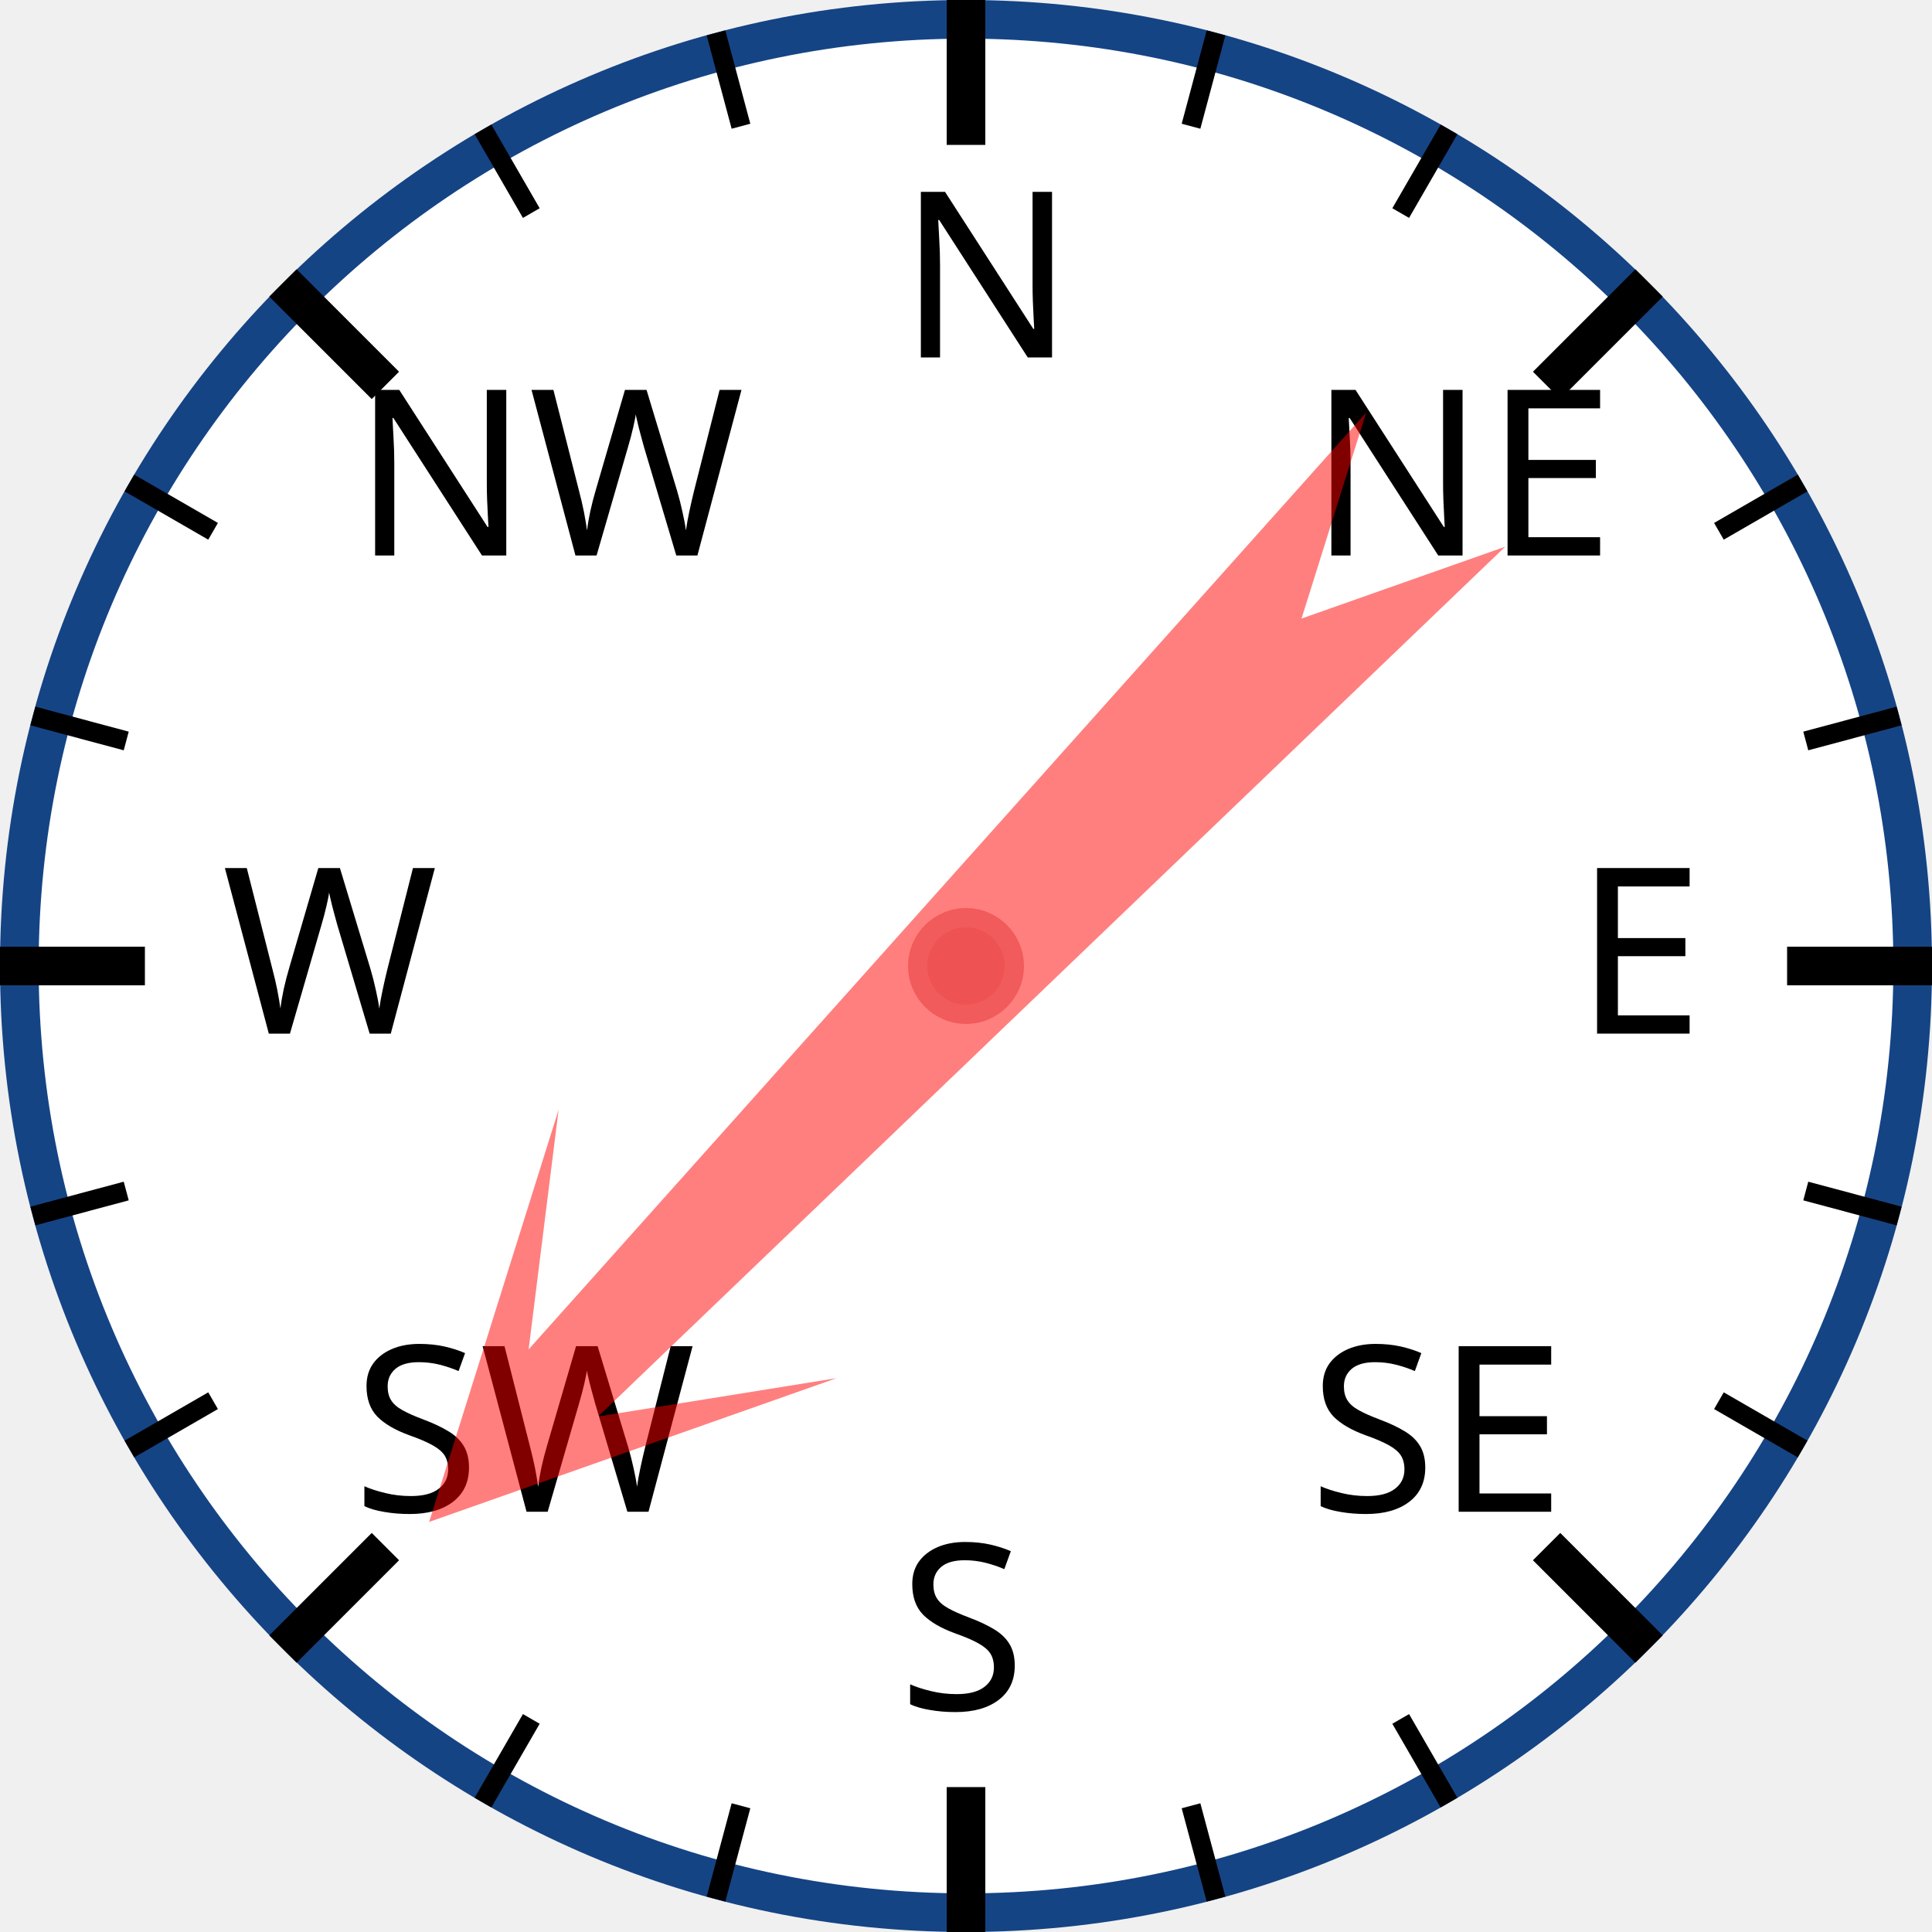
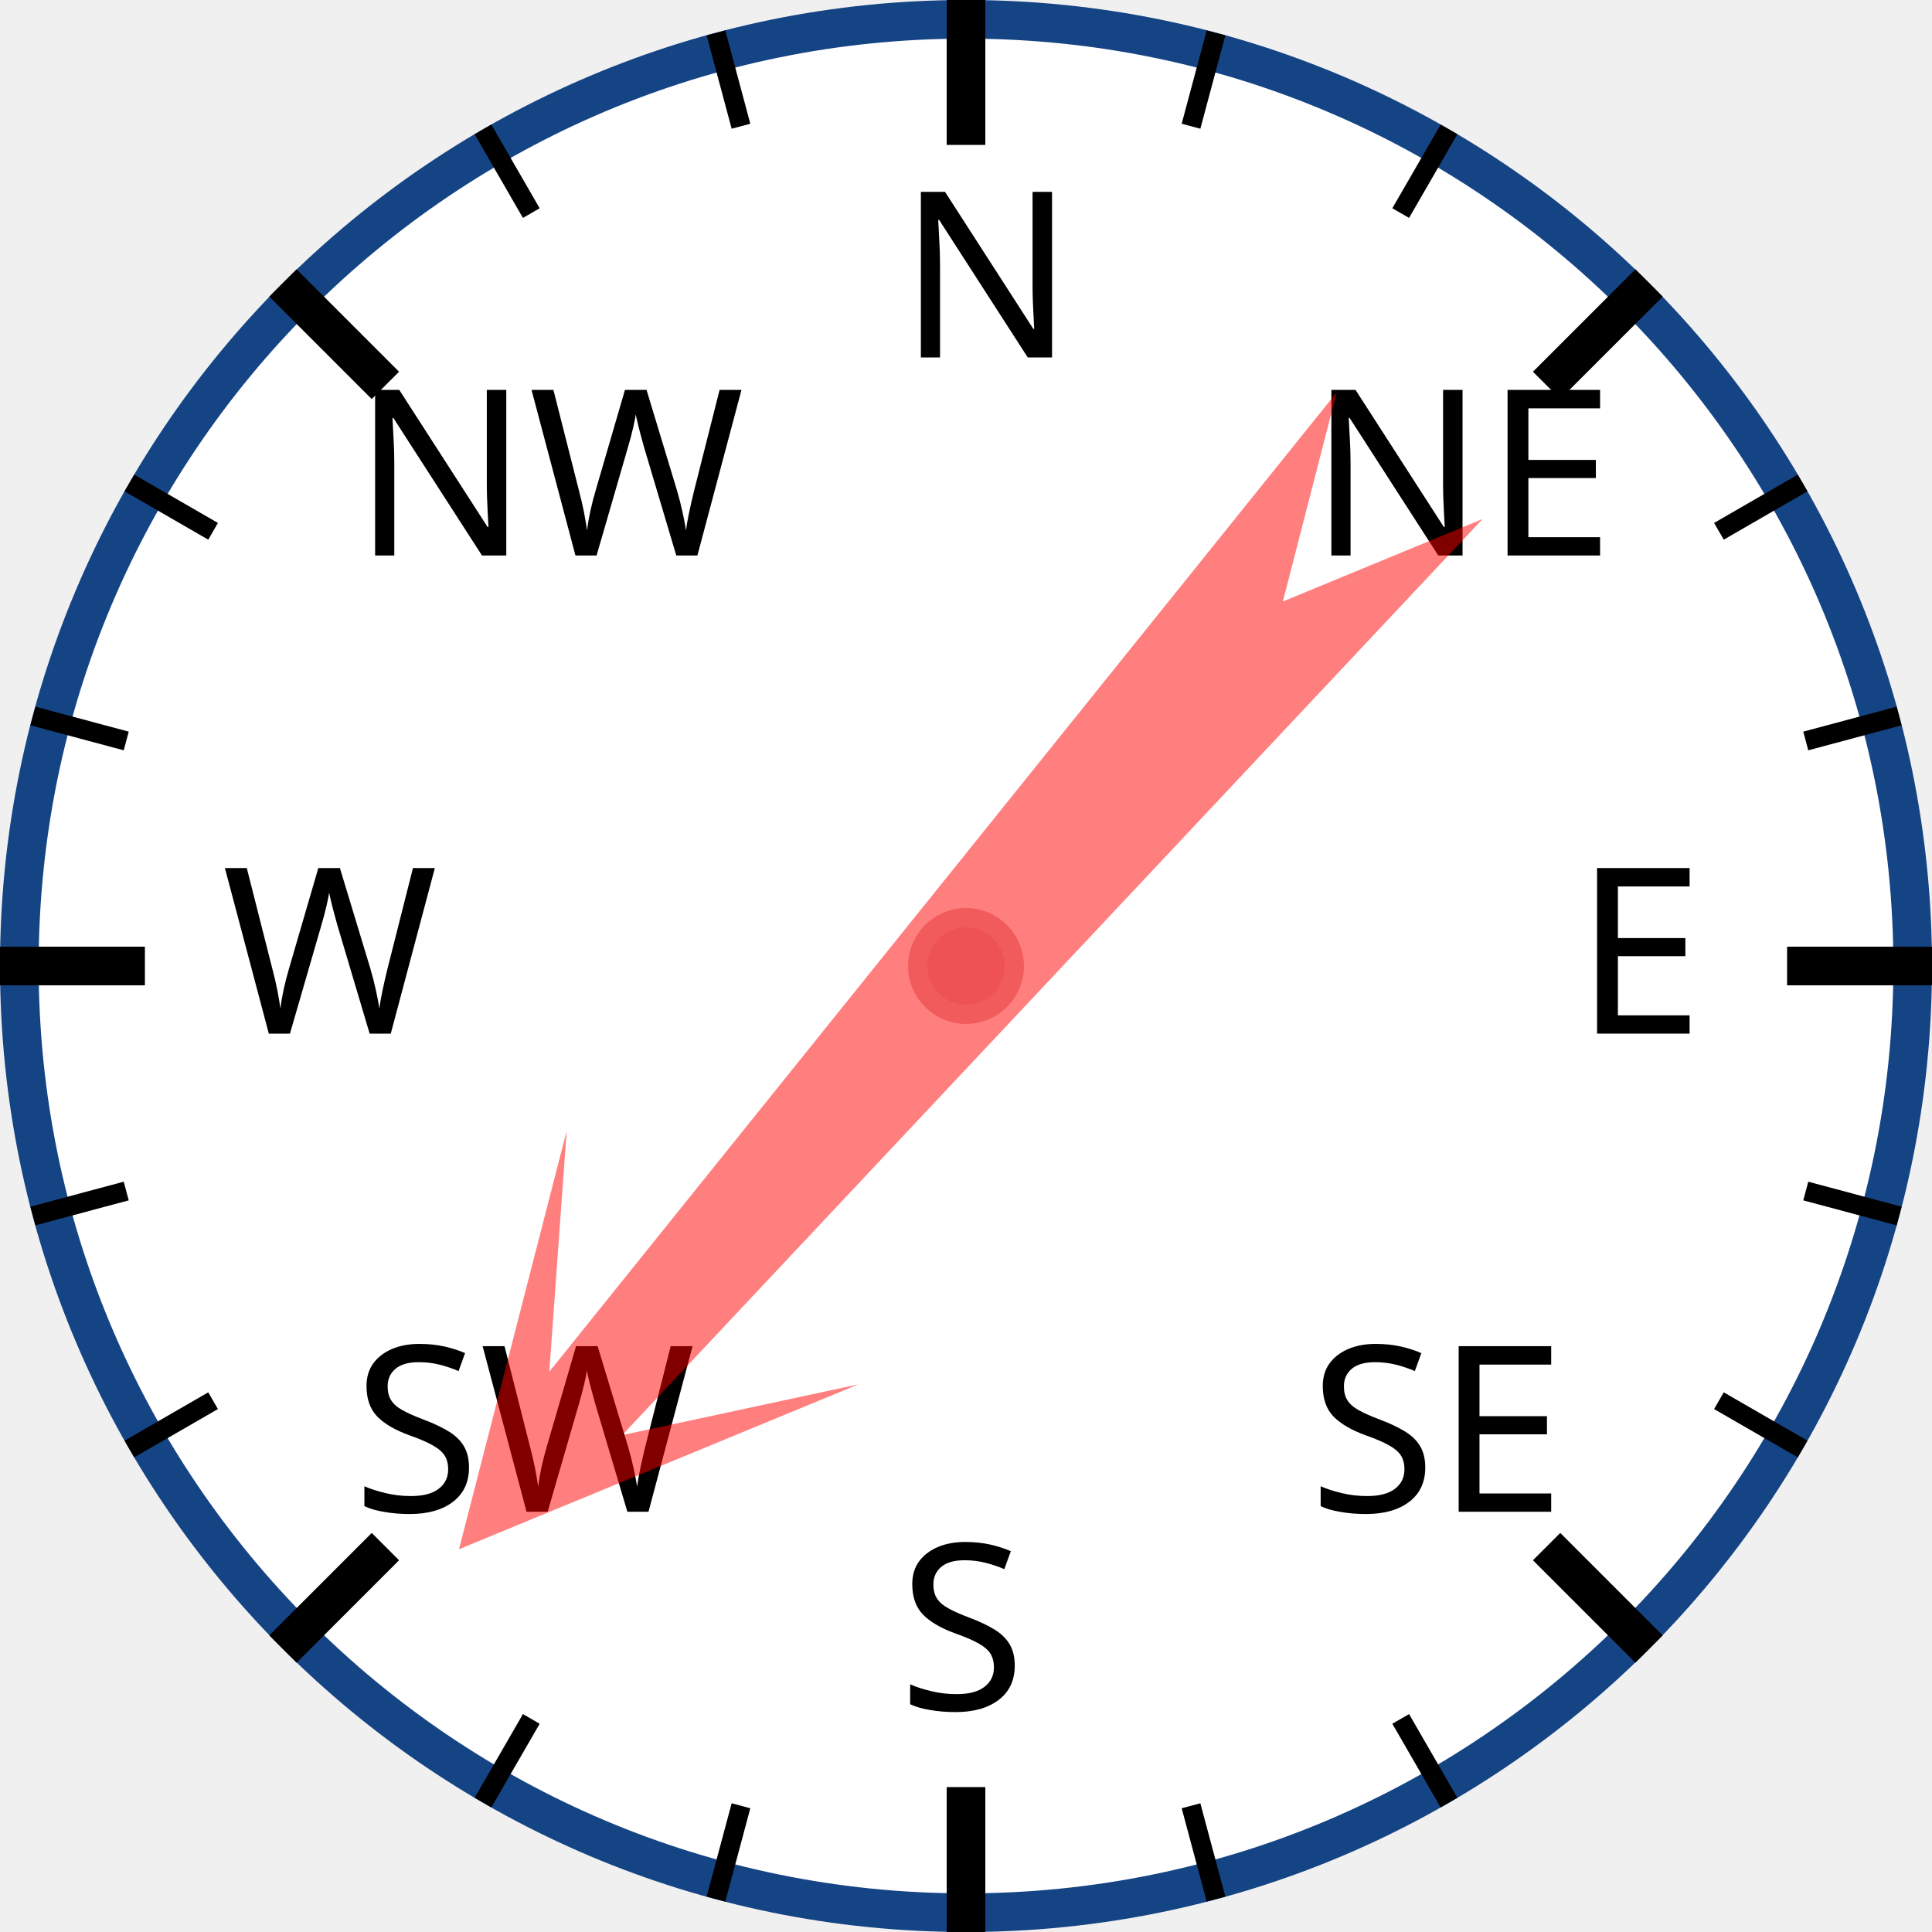
<svg xmlns="http://www.w3.org/2000/svg" width="120px" height="120px" viewBox="0 0 200 200">
  <circle cx="100" cy="100" r="98" style="fill: white; stroke: #154485; stroke-width: 4;" />
  <text x="93.0" y="37.0" style="font-family: sans-serif; font-size: 18pt;">N</text>
  <line x1="100.0" y1="0.0" x2="100.0" y2="15.0" style="stroke: black; stroke-width: 4;" />
  <line x1="74.118" y1="3.407" x2="76.706" y2="13.067" style="stroke: black; stroke-width: 2;" />
  <line x1="50" y1="13.397" x2="55" y2="22.058" style="stroke: black; stroke-width: 2;" />
  <text x="36.503" y="57.503" style="font-family: sans-serif; font-size: 18pt;">NW</text>
  <line x1="29.289" y1="29.289" x2="39.896" y2="39.896" style="stroke: black; stroke-width: 4;" />
  <line x1="13.397" y1="50" x2="22.058" y2="55" style="stroke: black; stroke-width: 2;" />
  <line x1="3.407" y1="74.118" x2="13.067" y2="76.706" style="stroke: black; stroke-width: 2;" />
  <text x="23.0" y="107.0" style="font-family: sans-serif; font-size: 18pt;">W</text>
  <line x1="0.0" y1="100.0" x2="15.0" y2="100.0" style="stroke: black; stroke-width: 4;" />
  <line x1="3.407" y1="125.882" x2="13.067" y2="123.294" style="stroke: black; stroke-width: 2;" />
  <line x1="13.397" y1="150" x2="22.058" y2="145" style="stroke: black; stroke-width: 2;" />
  <text x="36.503" y="156.497" style="font-family: sans-serif; font-size: 18pt;">SW</text>
  <line x1="29.289" y1="170.711" x2="39.896" y2="160.104" style="stroke: black; stroke-width: 4;" />
  <line x1="50" y1="186.603" x2="55" y2="177.942" style="stroke: black; stroke-width: 2;" />
  <line x1="74.118" y1="196.593" x2="76.706" y2="186.933" style="stroke: black; stroke-width: 2;" />
  <text x="93" y="177.0" style="font-family: sans-serif; font-size: 18pt;">S</text>
  <line x1="100" y1="200.0" x2="100" y2="185.0" style="stroke: black; stroke-width: 4;" />
  <line x1="125.882" y1="196.593" x2="123.294" y2="186.933" style="stroke: black; stroke-width: 2;" />
  <line x1="150.0" y1="186.603" x2="145.0" y2="177.942" style="stroke: black; stroke-width: 2;" />
  <text x="135.497" y="156.497" style="font-family: sans-serif; font-size: 18pt;">SE</text>
  <line x1="170.711" y1="170.711" x2="160.104" y2="160.104" style="stroke: black; stroke-width: 4;" />
  <line x1="186.603" y1="150" x2="177.942" y2="145" style="stroke: black; stroke-width: 2;" />
  <line x1="196.593" y1="125.882" x2="186.933" y2="123.294" style="stroke: black; stroke-width: 2;" />
  <text x="163.0" y="107" style="font-family: sans-serif; font-size: 18pt;">E</text>
  <line x1="200.0" y1="100" x2="185.0" y2="100" style="stroke: black; stroke-width: 4;" />
  <line x1="196.593" y1="74.118" x2="186.933" y2="76.706" style="stroke: black; stroke-width: 2;" />
  <line x1="186.603" y1="50" x2="177.942" y2="55" style="stroke: black; stroke-width: 2;" />
  <text x="135.497" y="57.503" style="font-family: sans-serif; font-size: 18pt;">NE</text>
  <line x1="170.711" y1="29.289" x2="160.104" y2="39.896" style="stroke: black; stroke-width: 4;" />
  <line x1="150" y1="13.397" x2="145" y2="22.058" style="stroke: black; stroke-width: 2;" />
  <line x1="125.882" y1="3.407" x2="123.294" y2="13.067" style="stroke: black; stroke-width: 2;" />
-   <polygon points="100 20 120 60 105 40 110 170 100 150 90 170 95 40 80 60" style="fill: red; fill-opacity: 0.5;" transform="rotate(224,100,100)" />
+   <polygon points="100 20 120 60 105 40 110 170 100 150 90 170 95 40 80 60" style="fill: red; fill-opacity: 0.5;" transform="rotate(221,100,100)" />
  <circle cx="100" cy="100" r="5" style="fill: #EE5252; stroke: #F25B5B; stroke-width: 2;" />
</svg>
